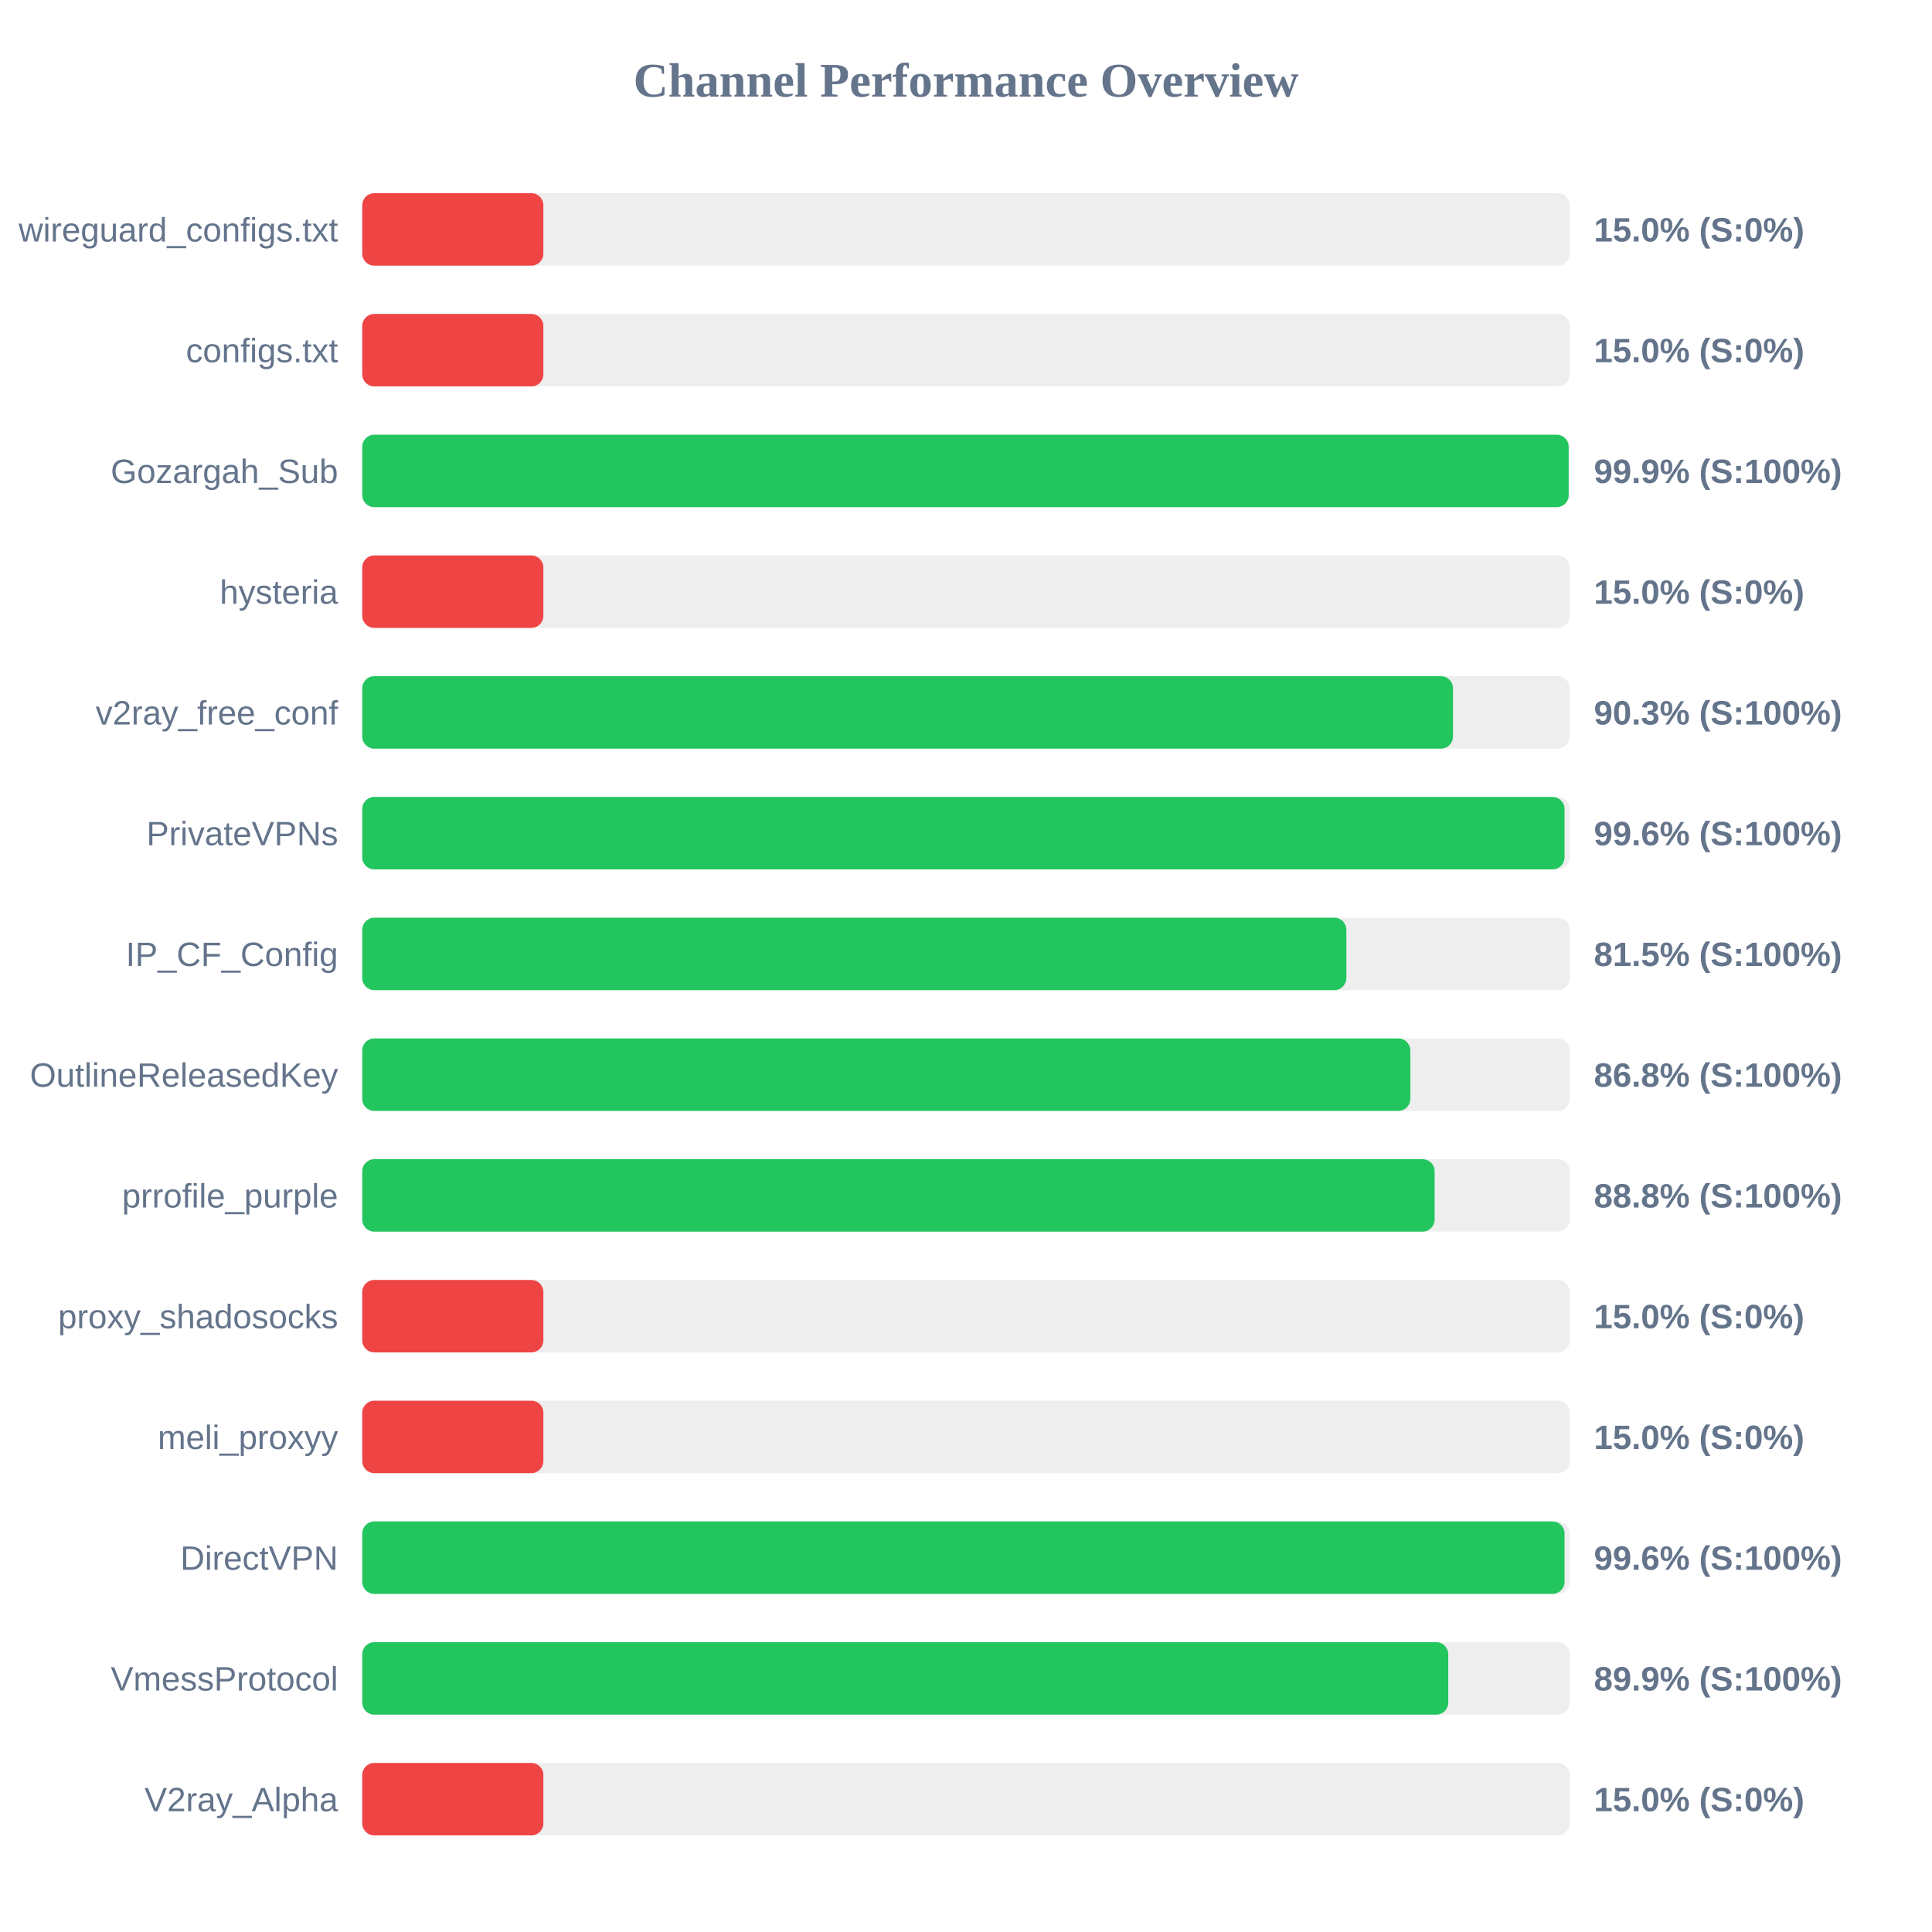
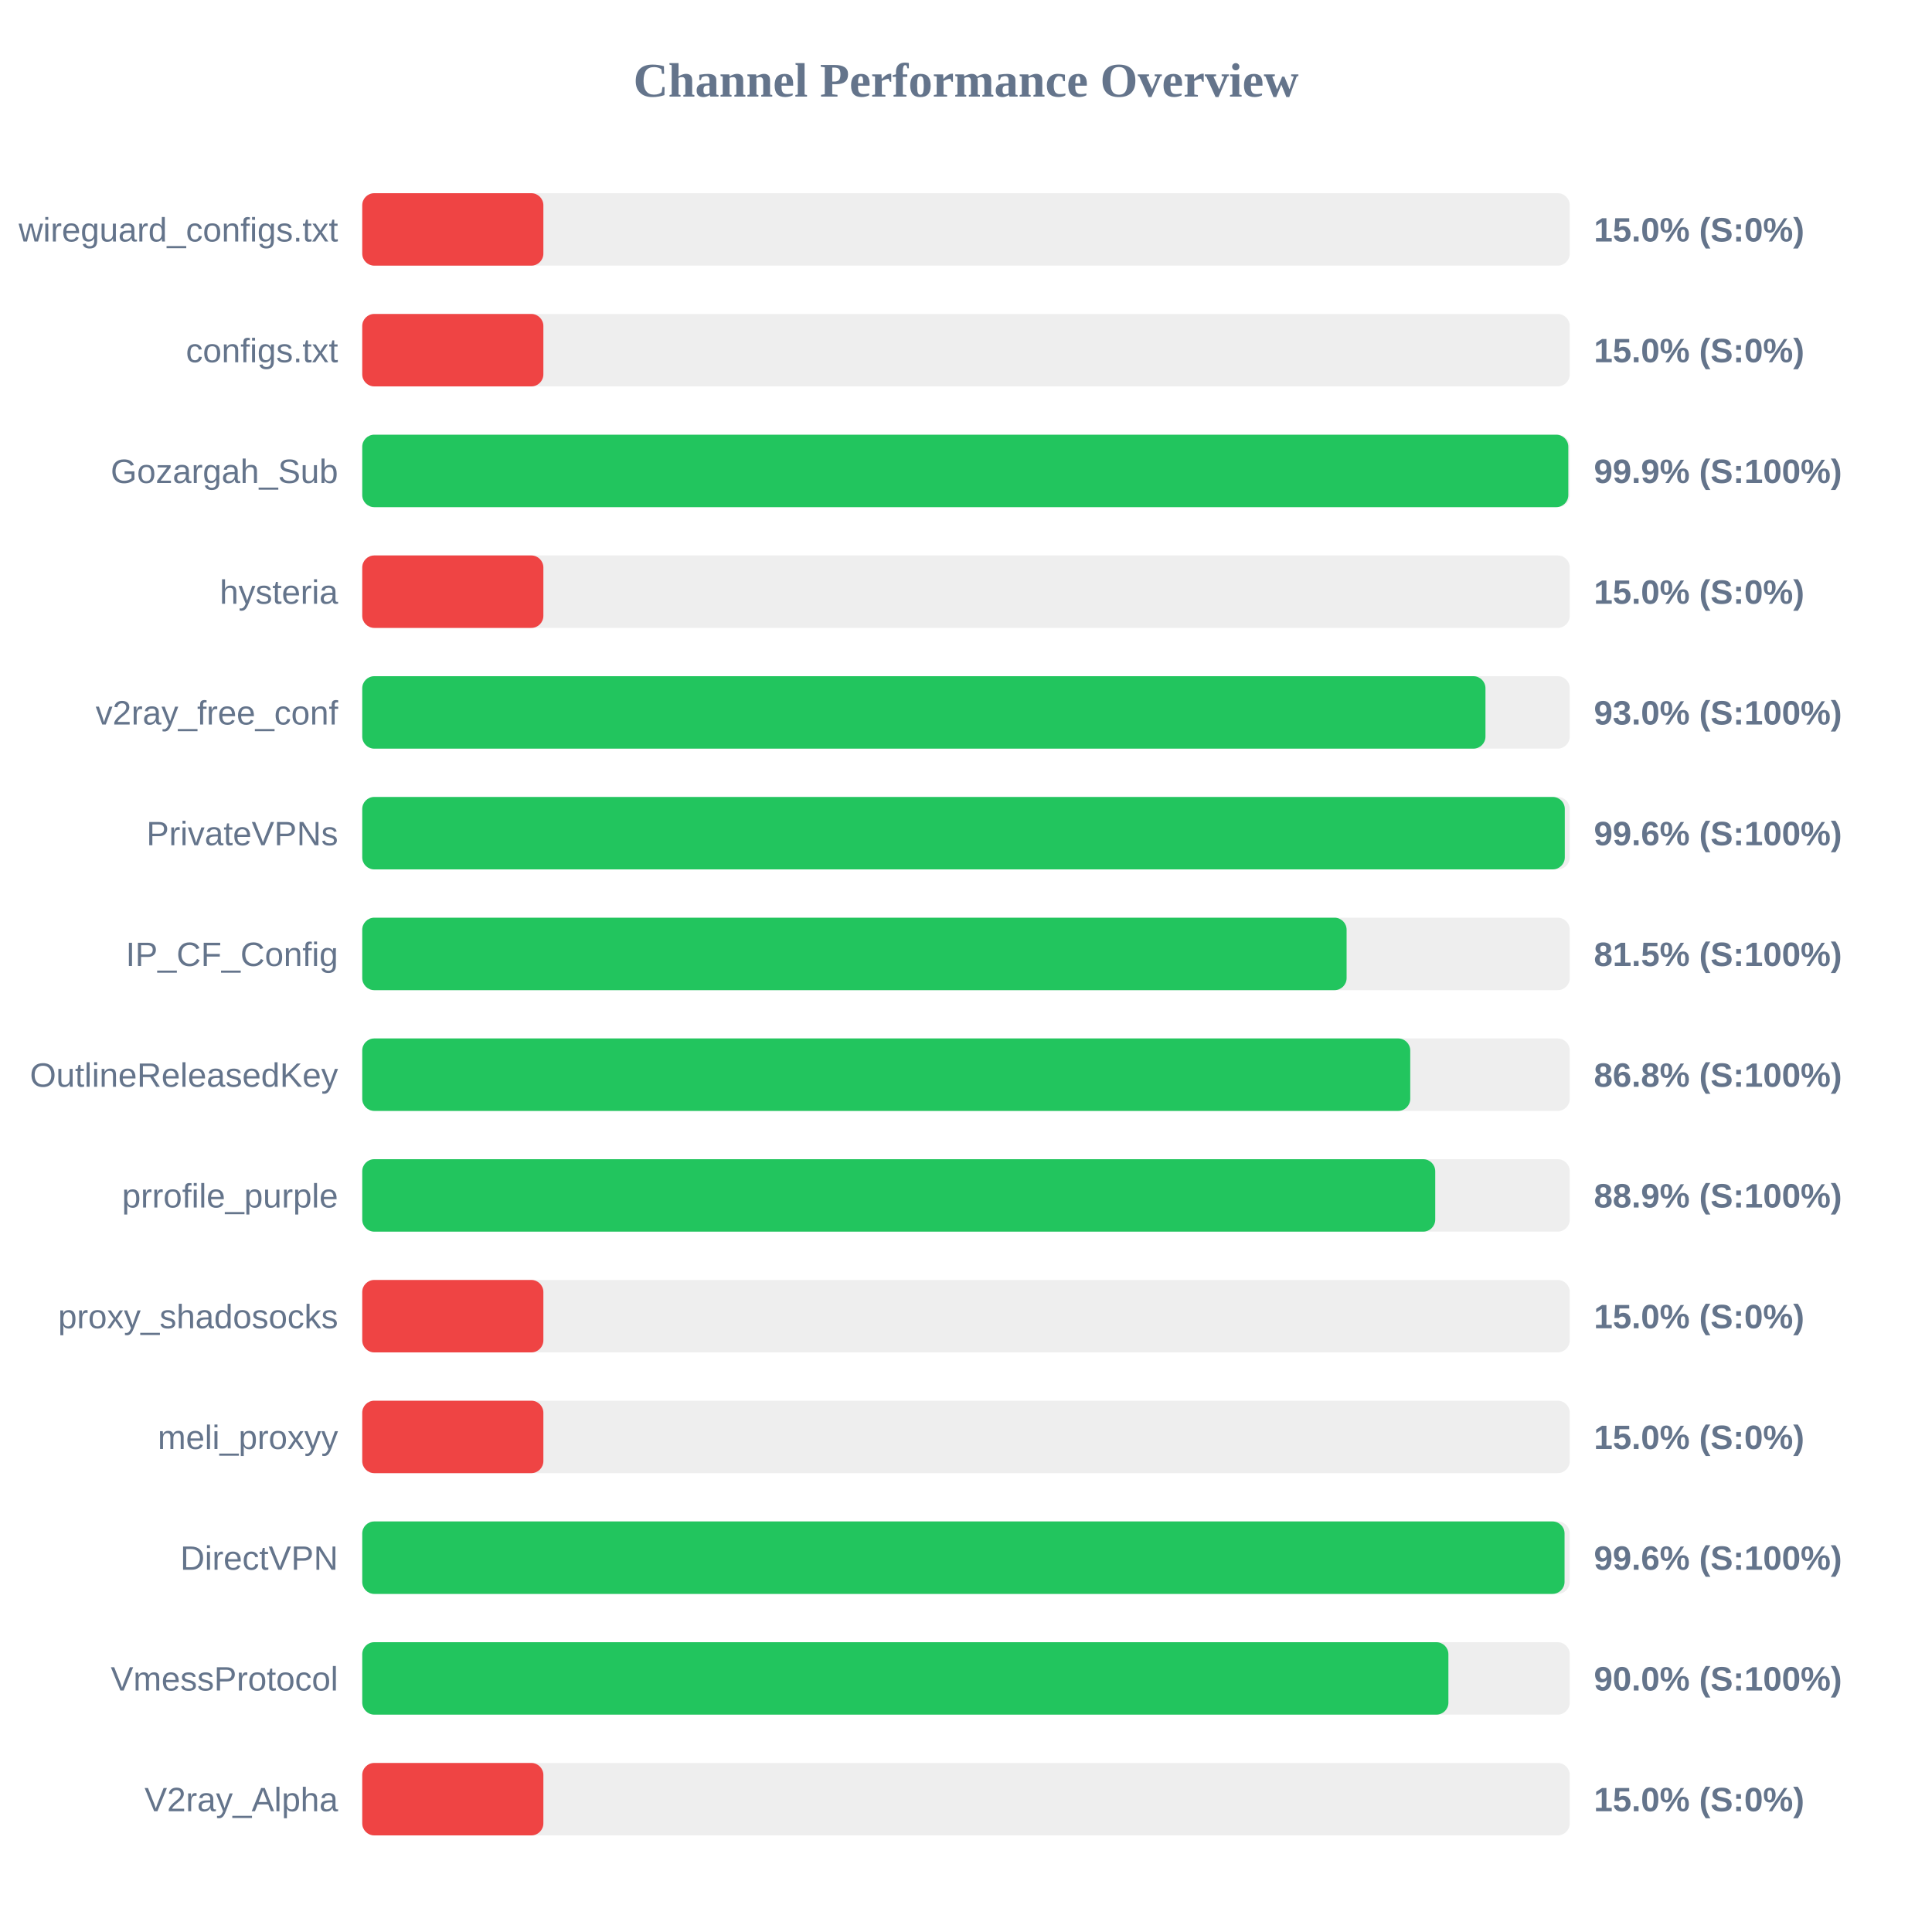
<svg xmlns="http://www.w3.org/2000/svg" width="800" height="800" version="1.1">
  <style>
        .row { font: 14px Arial; fill: #64748b; }
        .score { font: bold 14px Arial; fill: #64748b; }
    </style>
  <text x="400" y="40" text-anchor="middle" font-size="20px" font-weight="bold" fill="#64748b">Channel Performance Overview</text>
  <rect x="150" y="80" width="500" height="30" fill="#eee" rx="5" />
  <rect x="150" y="80" width="75.0" height="30" fill="#ef4444" rx="5" />
  <text x="140" y="100" text-anchor="end" class="row">wireguard_configs.txt</text>
  <text x="660" y="100" text-anchor="start" class="score">15.0% (S:0%)</text>
  <rect x="150" y="130" width="500" height="30" fill="#eee" rx="5" />
  <rect x="150" y="130" width="75.0" height="30" fill="#ef4444" rx="5" />
  <text x="140" y="150" text-anchor="end" class="row">configs.txt</text>
  <text x="660" y="150" text-anchor="start" class="score">15.0% (S:0%)</text>
  <rect x="150" y="180" width="500" height="30" fill="#eee" rx="5" />
-   <rect x="150" y="180" width="499.55" height="30" fill="#22c55e" rx="5" />
+   <rect x="150" y="180" width="499.4" height="30" fill="#22c55e" rx="5" />
  <text x="140" y="200" text-anchor="end" class="row">Gozargah_Sub</text>
  <text x="660" y="200" text-anchor="start" class="score">99.9% (S:100%)</text>
  <rect x="150" y="230" width="500" height="30" fill="#eee" rx="5" />
  <rect x="150" y="230" width="75.0" height="30" fill="#ef4444" rx="5" />
  <text x="140" y="250" text-anchor="end" class="row">hysteria</text>
  <text x="660" y="250" text-anchor="start" class="score">15.0% (S:0%)</text>
  <rect x="150" y="280" width="500" height="30" fill="#eee" rx="5" />
-   <rect x="150" y="280" width="451.65" height="30" fill="#22c55e" rx="5" />
+   <rect x="150" y="280" width="465.1" height="30" fill="#22c55e" rx="5" />
  <text x="140" y="300" text-anchor="end" class="row">v2ray_free_conf</text>
-   <text x="660" y="300" text-anchor="start" class="score">90.3% (S:100%)</text>
+   <text x="660" y="300" text-anchor="start" class="score">93.0% (S:100%)</text>
  <rect x="150" y="330" width="500" height="30" fill="#eee" rx="5" />
-   <rect x="150" y="330" width="497.85" height="30" fill="#22c55e" rx="5" />
+   <rect x="150" y="330" width="497.95" height="30" fill="#22c55e" rx="5" />
  <text x="140" y="350" text-anchor="end" class="row">PrivateVPNs</text>
  <text x="660" y="350" text-anchor="start" class="score">99.6% (S:100%)</text>
  <rect x="150" y="380" width="500" height="30" fill="#eee" rx="5" />
-   <rect x="150" y="380" width="407.5" height="30" fill="#22c55e" rx="5" />
+   <rect x="150" y="380" width="407.6" height="30" fill="#22c55e" rx="5" />
  <text x="140" y="400" text-anchor="end" class="row">IP_CF_Config</text>
  <text x="660" y="400" text-anchor="start" class="score">81.5% (S:100%)</text>
  <rect x="150" y="430" width="500" height="30" fill="#eee" rx="5" />
-   <rect x="150" y="430" width="434.0" height="30" fill="#22c55e" rx="5" />
+   <rect x="150" y="430" width="433.95" height="30" fill="#22c55e" rx="5" />
  <text x="140" y="450" text-anchor="end" class="row">OutlineReleasedKey</text>
  <text x="660" y="450" text-anchor="start" class="score">86.8% (S:100%)</text>
  <rect x="150" y="480" width="500" height="30" fill="#eee" rx="5" />
-   <rect x="150" y="480" width="444.05" height="30" fill="#22c55e" rx="5" />
+   <rect x="150" y="480" width="444.3" height="30" fill="#22c55e" rx="5" />
  <text x="140" y="500" text-anchor="end" class="row">prrofile_purple</text>
-   <text x="660" y="500" text-anchor="start" class="score">88.8% (S:100%)</text>
+   <text x="660" y="500" text-anchor="start" class="score">88.9% (S:100%)</text>
  <rect x="150" y="530" width="500" height="30" fill="#eee" rx="5" />
  <rect x="150" y="530" width="75.0" height="30" fill="#ef4444" rx="5" />
  <text x="140" y="550" text-anchor="end" class="row">proxy_shadosocks</text>
  <text x="660" y="550" text-anchor="start" class="score">15.0% (S:0%)</text>
  <rect x="150" y="580" width="500" height="30" fill="#eee" rx="5" />
  <rect x="150" y="580" width="75.0" height="30" fill="#ef4444" rx="5" />
  <text x="140" y="600" text-anchor="end" class="row">meli_proxyy</text>
  <text x="660" y="600" text-anchor="start" class="score">15.0% (S:0%)</text>
  <rect x="150" y="630" width="500" height="30" fill="#eee" rx="5" />
  <rect x="150" y="630" width="497.85" height="30" fill="#22c55e" rx="5" />
  <text x="140" y="650" text-anchor="end" class="row">DirectVPN</text>
  <text x="660" y="650" text-anchor="start" class="score">99.6% (S:100%)</text>
  <rect x="150" y="680" width="500" height="30" fill="#eee" rx="5" />
-   <rect x="150" y="680" width="449.7" height="30" fill="#22c55e" rx="5" />
+   <rect x="150" y="680" width="449.75" height="30" fill="#22c55e" rx="5" />
  <text x="140" y="700" text-anchor="end" class="row">VmessProtocol</text>
-   <text x="660" y="700" text-anchor="start" class="score">89.9% (S:100%)</text>
+   <text x="660" y="700" text-anchor="start" class="score">90.0% (S:100%)</text>
  <rect x="150" y="730" width="500" height="30" fill="#eee" rx="5" />
  <rect x="150" y="730" width="75.0" height="30" fill="#ef4444" rx="5" />
  <text x="140" y="750" text-anchor="end" class="row">V2ray_Alpha</text>
  <text x="660" y="750" text-anchor="start" class="score">15.0% (S:0%)</text>
</svg>
